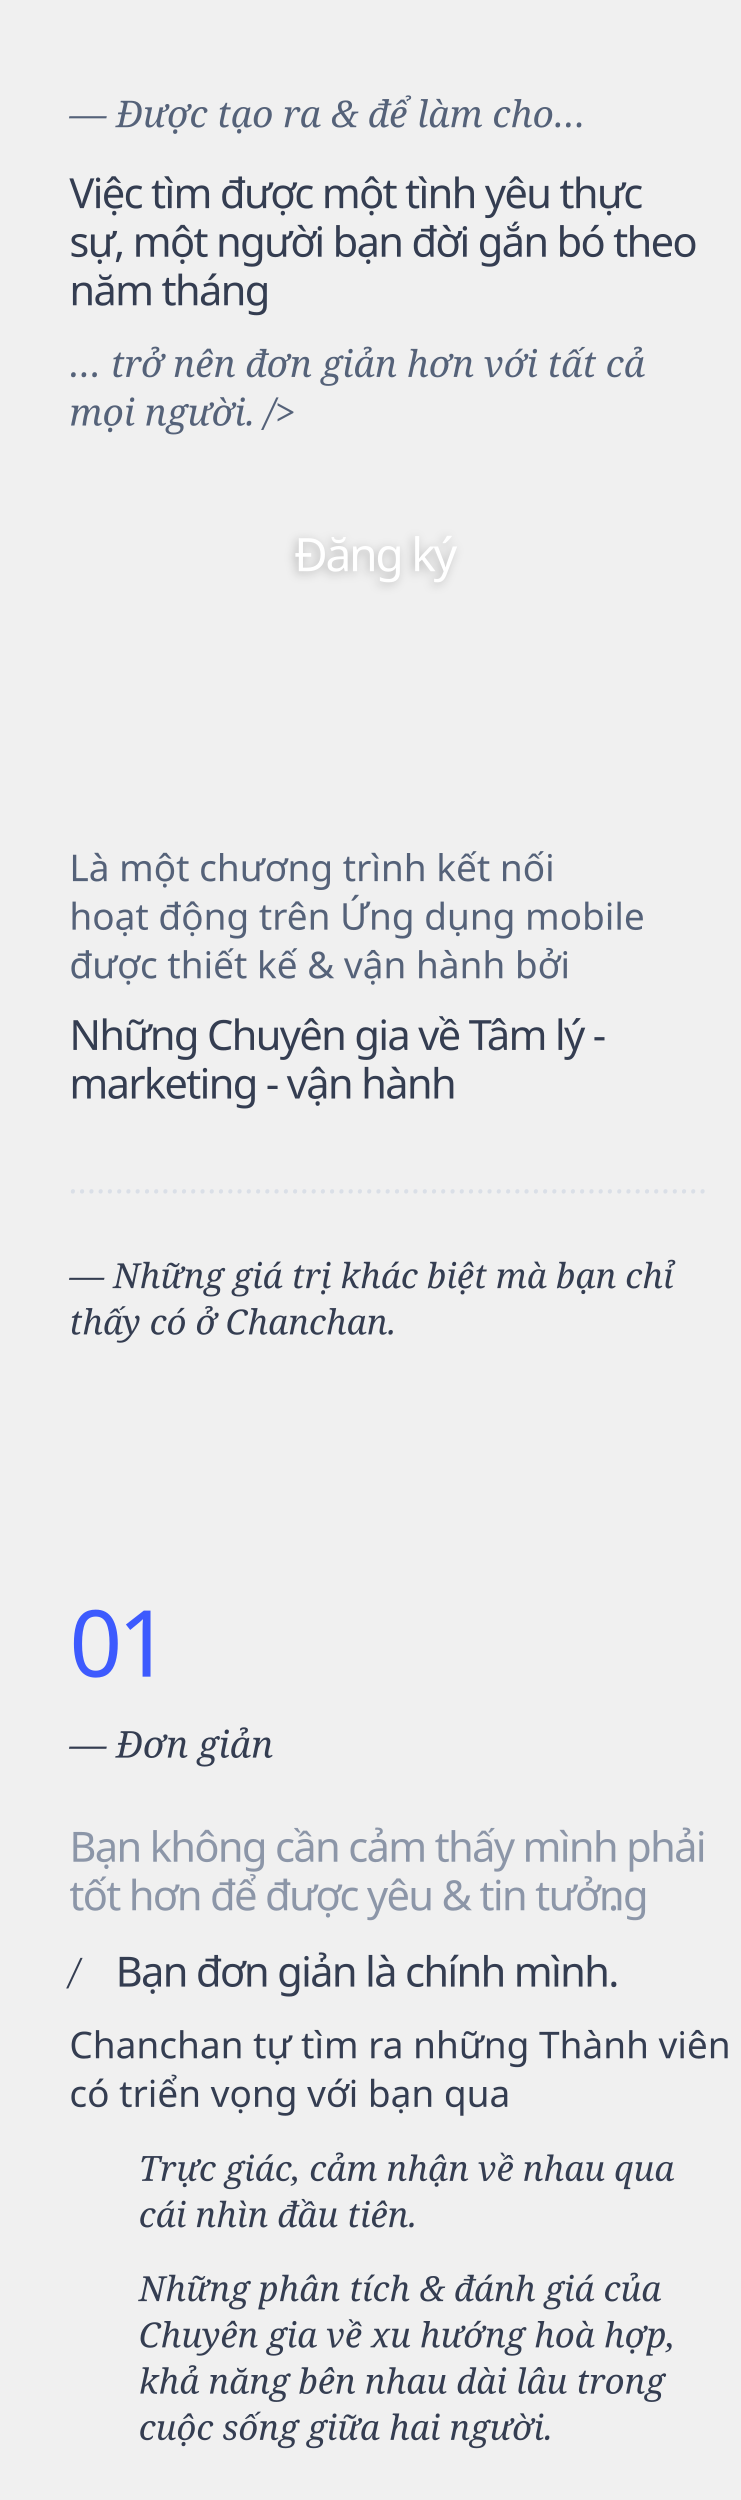
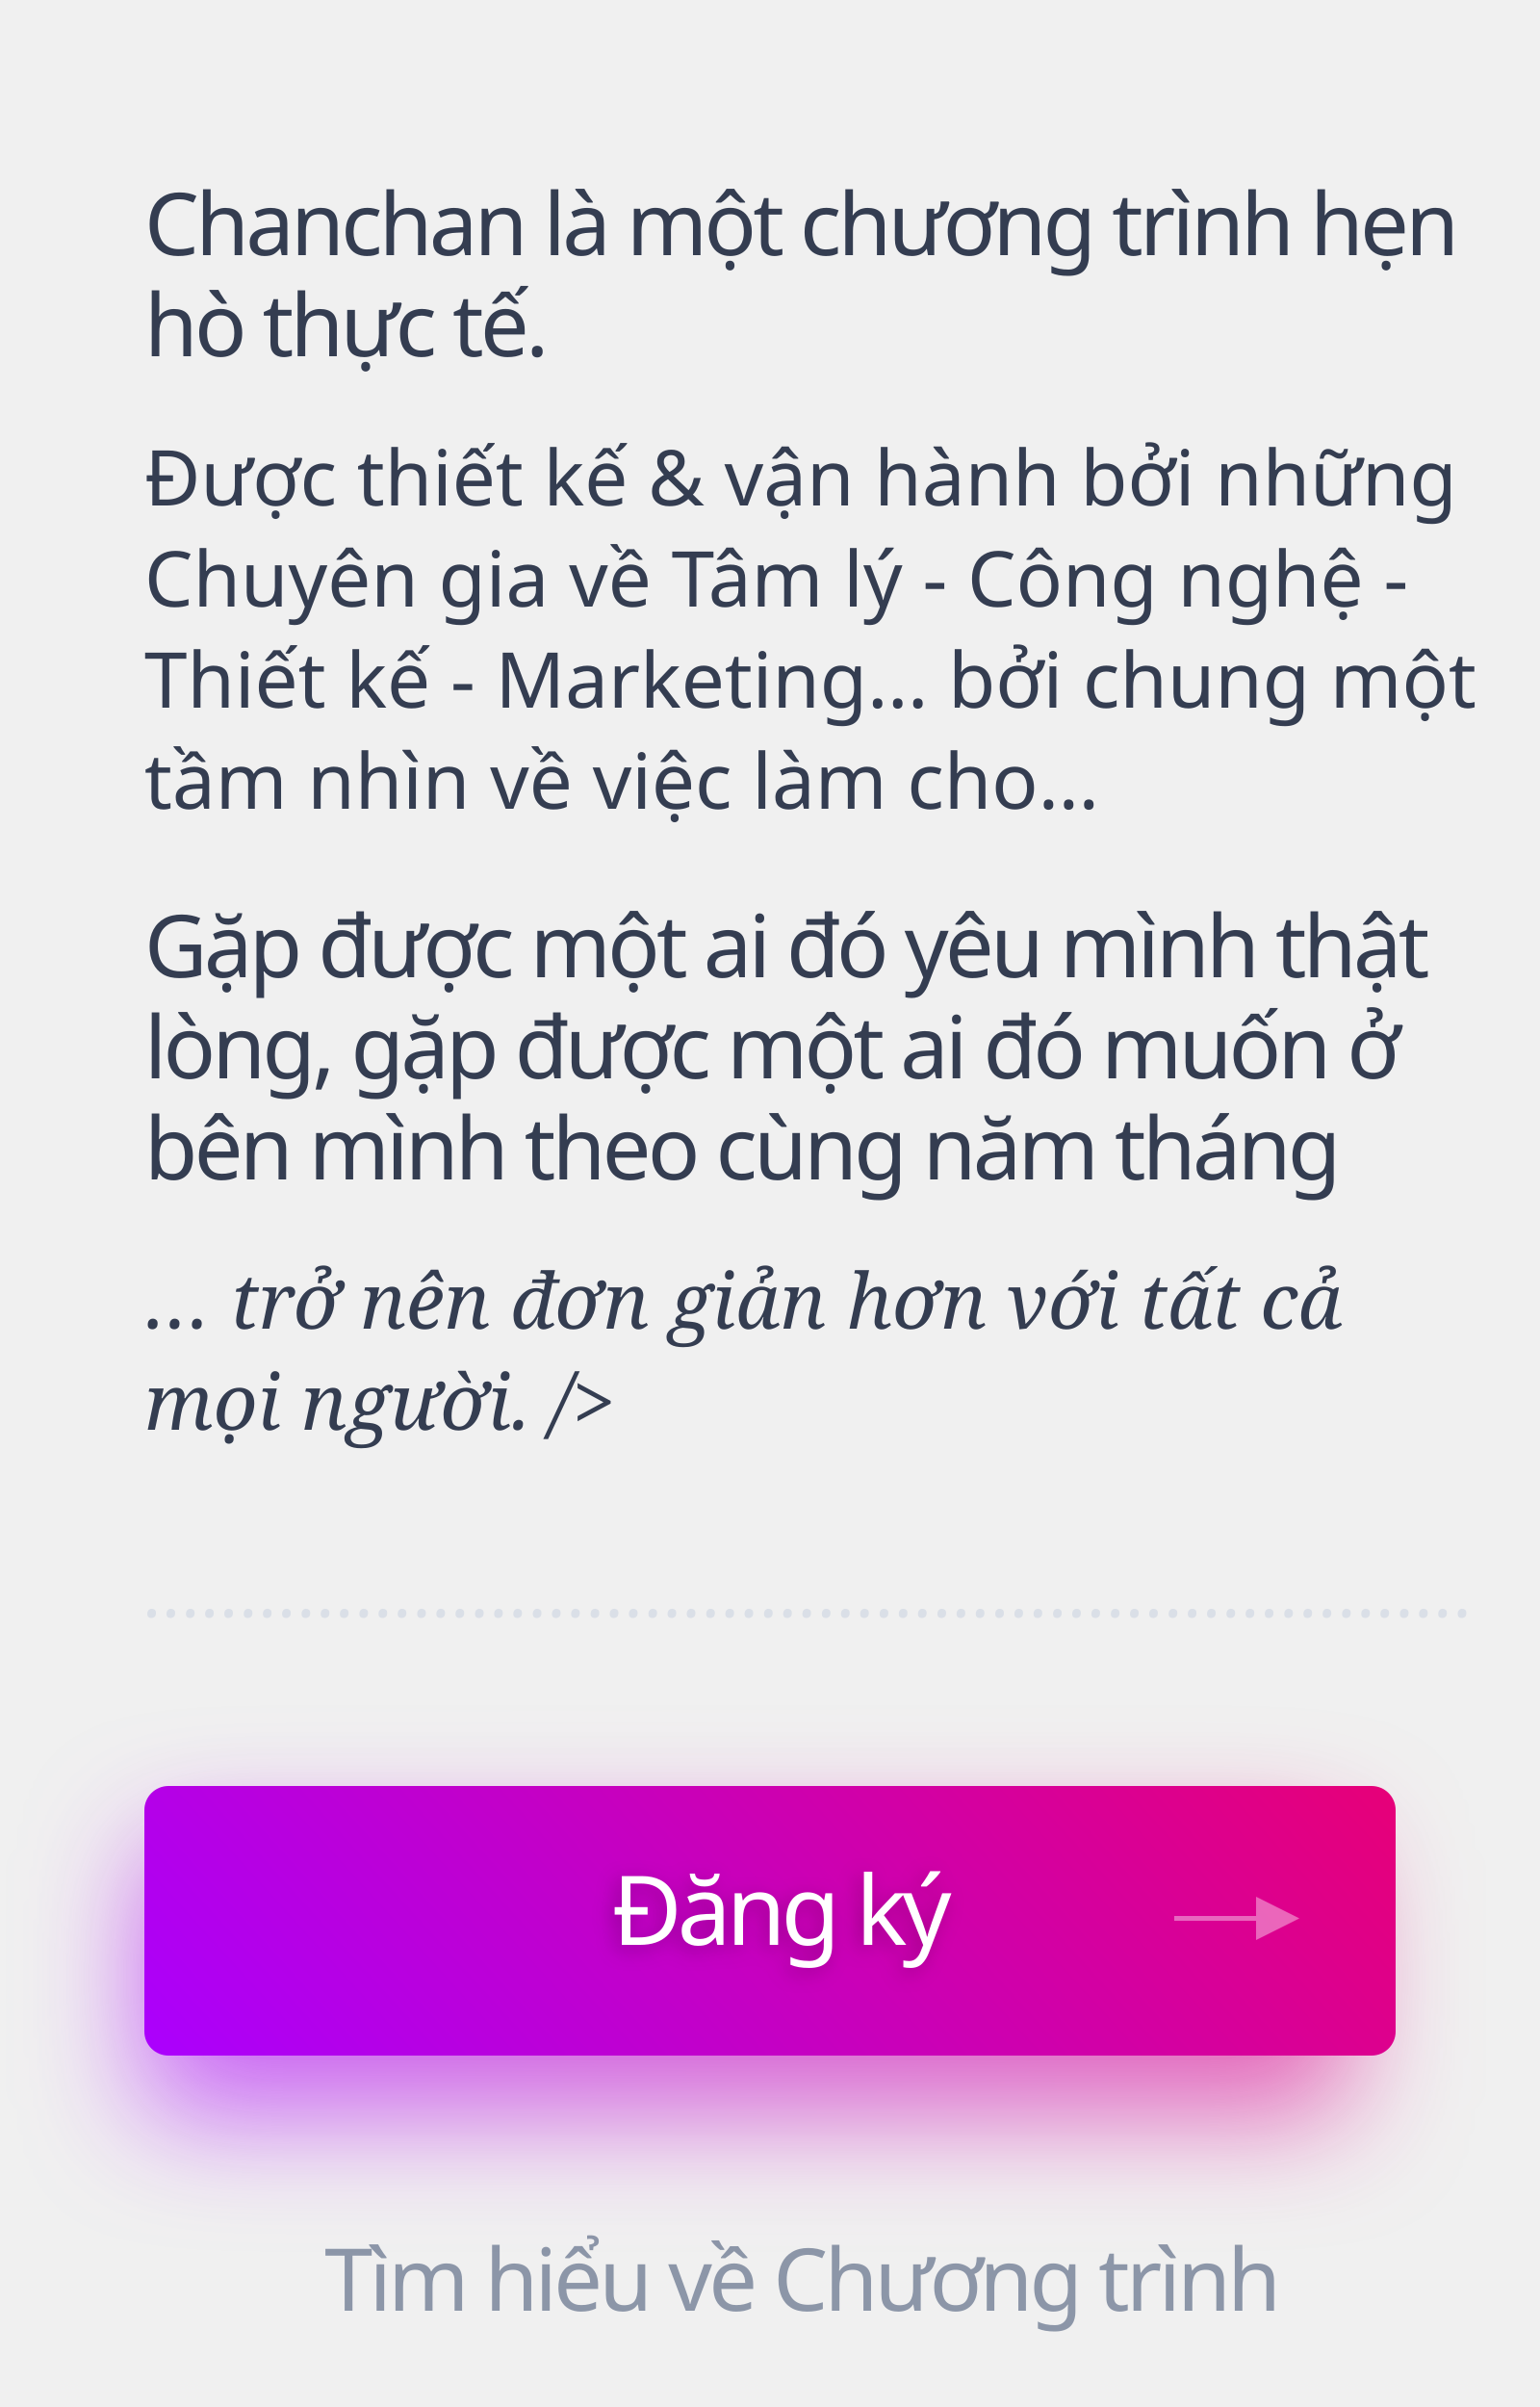
- <svg xmlns="http://www.w3.org/2000/svg" xmlns:xlink="http://www.w3.org/1999/xlink" width="320px" height="1081px" viewBox="0 0 320 1081" version="1.1">
+ <svg xmlns="http://www.w3.org/2000/svg" xmlns:xlink="http://www.w3.org/1999/xlink" width="320px" height="500px" viewBox="0 0 320 500" version="1.1">
  <defs>
-     <text id="text-1" font-family="SFCompactDisplay-Semibold, SF Compact Display" font-size="20" font-weight="500" letter-spacing="-1" fill="#FFFFFF">
-       <tspan x="127.128" y="247">Đăng ký</tspan>
+     <linearGradient x1="-31.254%" y1="34.789%" x2="100%" y2="63.745%" id="linearGradient-1">
+       <stop stop-color="#F50057" offset="0%" />
+       <stop stop-color="#AA00FF" offset="100%" />
+     </linearGradient>
+     <filter x="-14.4%" y="-64.3%" width="128.8%" height="228.6%" filterUnits="objectBoundingBox" id="filter-2">
+       <feGaussianBlur stdDeviation="12" in="SourceGraphic" />
+     </filter>
+     <linearGradient x1="-36.07%" y1="38.395%" x2="107.247%" y2="66.281%" id="linearGradient-3">
+       <stop stop-color="#F50057" offset="0%" />
+       <stop stop-color="#AA00FF" offset="100%" />
+     </linearGradient>
+     <text id="text-4" font-family="SFCompactDisplay-Semibold, SF Compact Display" font-size="20" font-weight="500" letter-spacing="-1" fill="#FFFFFF">
+       <tspan x="127.128" y="404">Đăng ký</tspan>
    </text>
-     <filter x="-11.4%" y="-22.9%" width="121.2%" height="154.2%" filterUnits="objectBoundingBox" id="filter-2">
+     <filter x="-11.4%" y="-22.9%" width="121.2%" height="154.2%" filterUnits="objectBoundingBox" id="filter-5">
      <feOffset dx="-1" dy="1" in="SourceAlpha" result="shadowOffsetOuter1" />
      <feGaussianBlur stdDeviation="2" in="shadowOffsetOuter1" result="shadowBlurOuter1" />
      <feColorMatrix values="0 0 0 0 0   0 0 0 0 0   0 0 0 0 0  0 0 0 0.25 0" type="matrix" in="shadowBlurOuter1" />
    </filter>
  </defs>
  <g id="chanchanla" stroke="none" stroke-width="1" fill="none" fill-rule="evenodd">
+     <text id="Tìm-hiểu-về-Chương-t" font-family="SFCompactDisplay-Semibold, SF Compact Display" font-size="18" font-weight="500" letter-spacing="-0.72" fill="#8C96A8">
+       <tspan x="67.43" y="480">Tìm hiểu về Chương trình</tspan>
+     </text>
+     <text id="Được-thiết-kế-&amp;-vận" font-family="SFCompactDisplay-Regular, SF Compact Display" font-size="16" font-weight="normal" line-spacing="21" fill="#343D51">
+       <tspan x="30" y="105">Được thiết kế &amp; vận hành bởi những </tspan>
+       <tspan x="30" y="126">Chuyên gia về Tâm lý - Công nghệ - </tspan>
+       <tspan x="30" y="147">Thiết kế - Marketing… bởi chung một </tspan>
+       <tspan x="30" y="168">tầm nhìn về việc làm cho…</tspan>
+     </text>
+     <text id="Chanchan-là-một-chươ" font-family="SFCompactDisplay-Semibold, SF Compact Display" font-size="18" font-weight="500" letter-spacing="-0.72" fill="#343D51">
+       <tspan x="30" y="53">Chanchan là một chương trình hẹn </tspan>
+       <tspan x="30" y="74">hò thực tế.</tspan>
+     </text>
+     <text id="…-trở-nên-đơn-giản-h" font-family="Georgia-Italic, Georgia" font-size="16" font-style="italic" font-weight="normal" line-spacing="21" fill="#343D51">
+       <tspan x="30" y="276">… trở nên đơn giản hơn với tất cả </tspan>
+       <tspan x="30" y="297">mọi người. /&gt;</tspan>
+     </text>
    <text id="……………………………………………………" font-family="Georgia-Italic, Georgia" font-size="14" font-style="italic" font-weight="normal" fill="#DADFE7">
-       <tspan x="30" y="516">……………………………………………………………</tspan>
+       <tspan x="30" y="336">……………………………………………………………</tspan>
    </text>
-     <text id="Là-một-chương-trình" font-family="SFCompactDisplay-Regular, SF Compact Display" font-size="16" font-weight="normal" line-spacing="21" fill="#556279">
-       <tspan x="30" y="381">Là một chương trình kết nối </tspan>
-       <tspan x="30" y="402">hoạt động trên Ứng dụng mobile </tspan>
-       <tspan x="30" y="423">được thiết kế &amp; vận hành bởi</tspan>
+     <path d="M280,388 L280,434 C280,436.761 277.761,439 275,439 L35,439 C32.239,439 30,436.761 30,434 L30,388 C30,385.239 32.239,383 35,383 L275,383 C277.761,383 280,385.239 280,388 Z" id="Triangle" fill="url(#linearGradient-1)" opacity="0.6" filter="url(#filter-2)" transform="translate(155, 411) scale(-1, 1) translate(-155, -411) " />
+     <path d="M290,376 L290,422 C290,424.761 287.761,427 285,427 L35,427 C32.239,427 30,424.761 30,422 L30,376 C30,373.239 32.239,371 35,371 L285,371 C287.761,371 290,373.239 290,376 Z" id="Triangle" fill="url(#linearGradient-3)" transform="translate(160, 399) scale(-1, 1) translate(-160, -399) " />
+     <polygon id="Line" fill="#FFFFFF" fill-rule="nonzero" opacity="0.4" points="261 399 244 399 244 398 261 398 261 394 270 398.5 261 403" />
+     <g id="Đăng-ký" fill="#FFFFFF" fill-opacity="1">
+       <use filter="url(#filter-5)" xlink:href="#text-4" />
+       <use xlink:href="#text-4" />
+     </g>
+     <text id="Gặp-được-một-ai-đó-y" font-family="SFCompactDisplay-Semibold, SF Compact Display" font-size="18" font-weight="500" letter-spacing="-0.72" fill="#343D51">
+       <tspan x="30" y="203">Gặp được một ai đó yêu mình thật </tspan>
+       <tspan x="30" y="224">lòng, gặp được một ai đó muốn ở </tspan>
+       <tspan x="30" y="245">bên mình theo cùng năm tháng</tspan>
    </text>
-     <text id="Những-Chuyên-gia-về" font-family="SFCompactDisplay-Semibold, SF Compact Display" font-size="18" font-weight="500" letter-spacing="-0.72" fill="#343D51">
-       <tspan x="30" y="454">Những Chuyên gia về Tâm lý - </tspan>
-       <tspan x="30" y="475">marketing - vận hành</tspan>
-     </text>
-     <text id="—-Đơn-giản" font-family="Georgia-Italic, Georgia" font-size="16" font-style="italic" font-weight="normal" fill="#343D51">
-       <tspan x="30" y="760">— Đơn giản</tspan>
-     </text>
-     <text id="01" font-family="Oswald-Regular_Medium, Oswald" font-size="40" font-weight="400" letter-spacing="-2" fill="#3D5AFE">
-       <tspan x="30" y="725">01</tspan>
-     </text>
-     <text id="Bạn-không-cần-cảm-th" font-family="SFCompactDisplay-Semibold, SF Compact Display" font-size="18" font-weight="500" letter-spacing="-0.72" fill="#8C96A8">
-       <tspan x="30" y="805">Bạn không cần cảm thấy mình phải </tspan>
-       <tspan x="30" y="826">tốt hơn để được yêu &amp; tin tưởng</tspan>
-       <tspan x="262.87" y="826">.</tspan>
-     </text>
-     <text id="Chanchan-tự-tìm-ra-n" font-family="SFCompactDisplay-Regular, SF Compact Display" font-size="16" font-weight="normal" line-spacing="21" fill="#343D51">
-       <tspan x="30" y="890">Chanchan tự tìm ra những Thành viên </tspan>
-       <tspan x="30" y="911">có triển vọng với bạn qua</tspan>
-     </text>
-     <text id="/" font-family="Georgia-Italic, Georgia" font-size="15" font-style="italic" font-weight="normal" fill="#343D51">
-       <tspan x="30" y="858">/</tspan>
-     </text>
-     <text id="Bạn-đơn-giản-là-chín" font-family="SFCompactDisplay-Semibold, SF Compact Display" font-size="18" font-weight="500" letter-spacing="-0.72" fill="#343D51">
-       <tspan x="50" y="859">Bạn đơn giản là chính mình.</tspan>
-     </text>
-     <text id="Trực-giác,-cảm-nhận" font-family="Georgia-Italic, Georgia" font-size="15" font-style="italic" font-weight="normal" line-spacing="20" fill="#343D51">
-       <tspan x="60" y="943">Trực giác, cảm nhận về nhau qua </tspan>
-       <tspan x="60" y="963">cái nhìn đầu tiên.</tspan>
-     </text>
-     <text id="Những-phân-tích-&amp;-đá" font-family="Georgia-Italic, Georgia" font-size="15" font-style="italic" font-weight="normal" line-spacing="20" fill="#343D51">
-       <tspan x="60" y="995">Những phân tích &amp; đánh giá của </tspan>
-       <tspan x="60" y="1015">Chuyên gia về xu hướng hoà hợp, </tspan>
-       <tspan x="60" y="1035">khả năng bên nhau dài lâu trong </tspan>
-       <tspan x="60" y="1055">cuộc sống giữa hai người.</tspan>
-     </text>
-     <text id="—-Những-giá-trị-khác" font-family="Georgia-Italic, Georgia" font-size="15" font-style="italic" font-weight="normal" line-spacing="20" fill="#343D51">
-       <tspan x="30" y="557">— Những giá trị khác biệt mà bạn chỉ </tspan>
-       <tspan x="30" y="577">thấy có ở Chanchan.</tspan>
-     </text>
-     <text id="—-Được-tạo-ra-&amp;-để-l" font-family="Georgia-Italic, Georgia" font-size="16" font-style="italic" font-weight="normal" line-spacing="21" fill="#556279">
-       <tspan x="30" y="55">— Được tạo ra &amp; để làm cho…</tspan>
-     </text>
-     <text id="…-trở-nên-đơn-giản-h" font-family="Georgia-Italic, Georgia" font-size="16" font-style="italic" font-weight="normal" line-spacing="21" fill="#556279">
-       <tspan x="30" y="163">… trở nên đơn giản hơn với tất cả </tspan>
-       <tspan x="30" y="184">mọi người. /&gt;</tspan>
-     </text>
-     <text id="Việc-tìm-được-một-tì" font-family="SFCompactDisplay-Semibold, SF Compact Display" font-size="18" font-weight="500" letter-spacing="-0.72" fill="#343D51">
-       <tspan x="30" y="90">Việc tìm được một tình yêu thực </tspan>
-       <tspan x="30" y="111">sự, một người bạn đời gắn bó theo </tspan>
-       <tspan x="30" y="132">năm tháng</tspan>
-     </text>
-     <g id="Đăng-ký" fill="#FFFFFF" fill-opacity="1">
-       <use filter="url(#filter-2)" xlink:href="#text-1" />
-       <use xlink:href="#text-1" />
-     </g>
  </g>
</svg>
